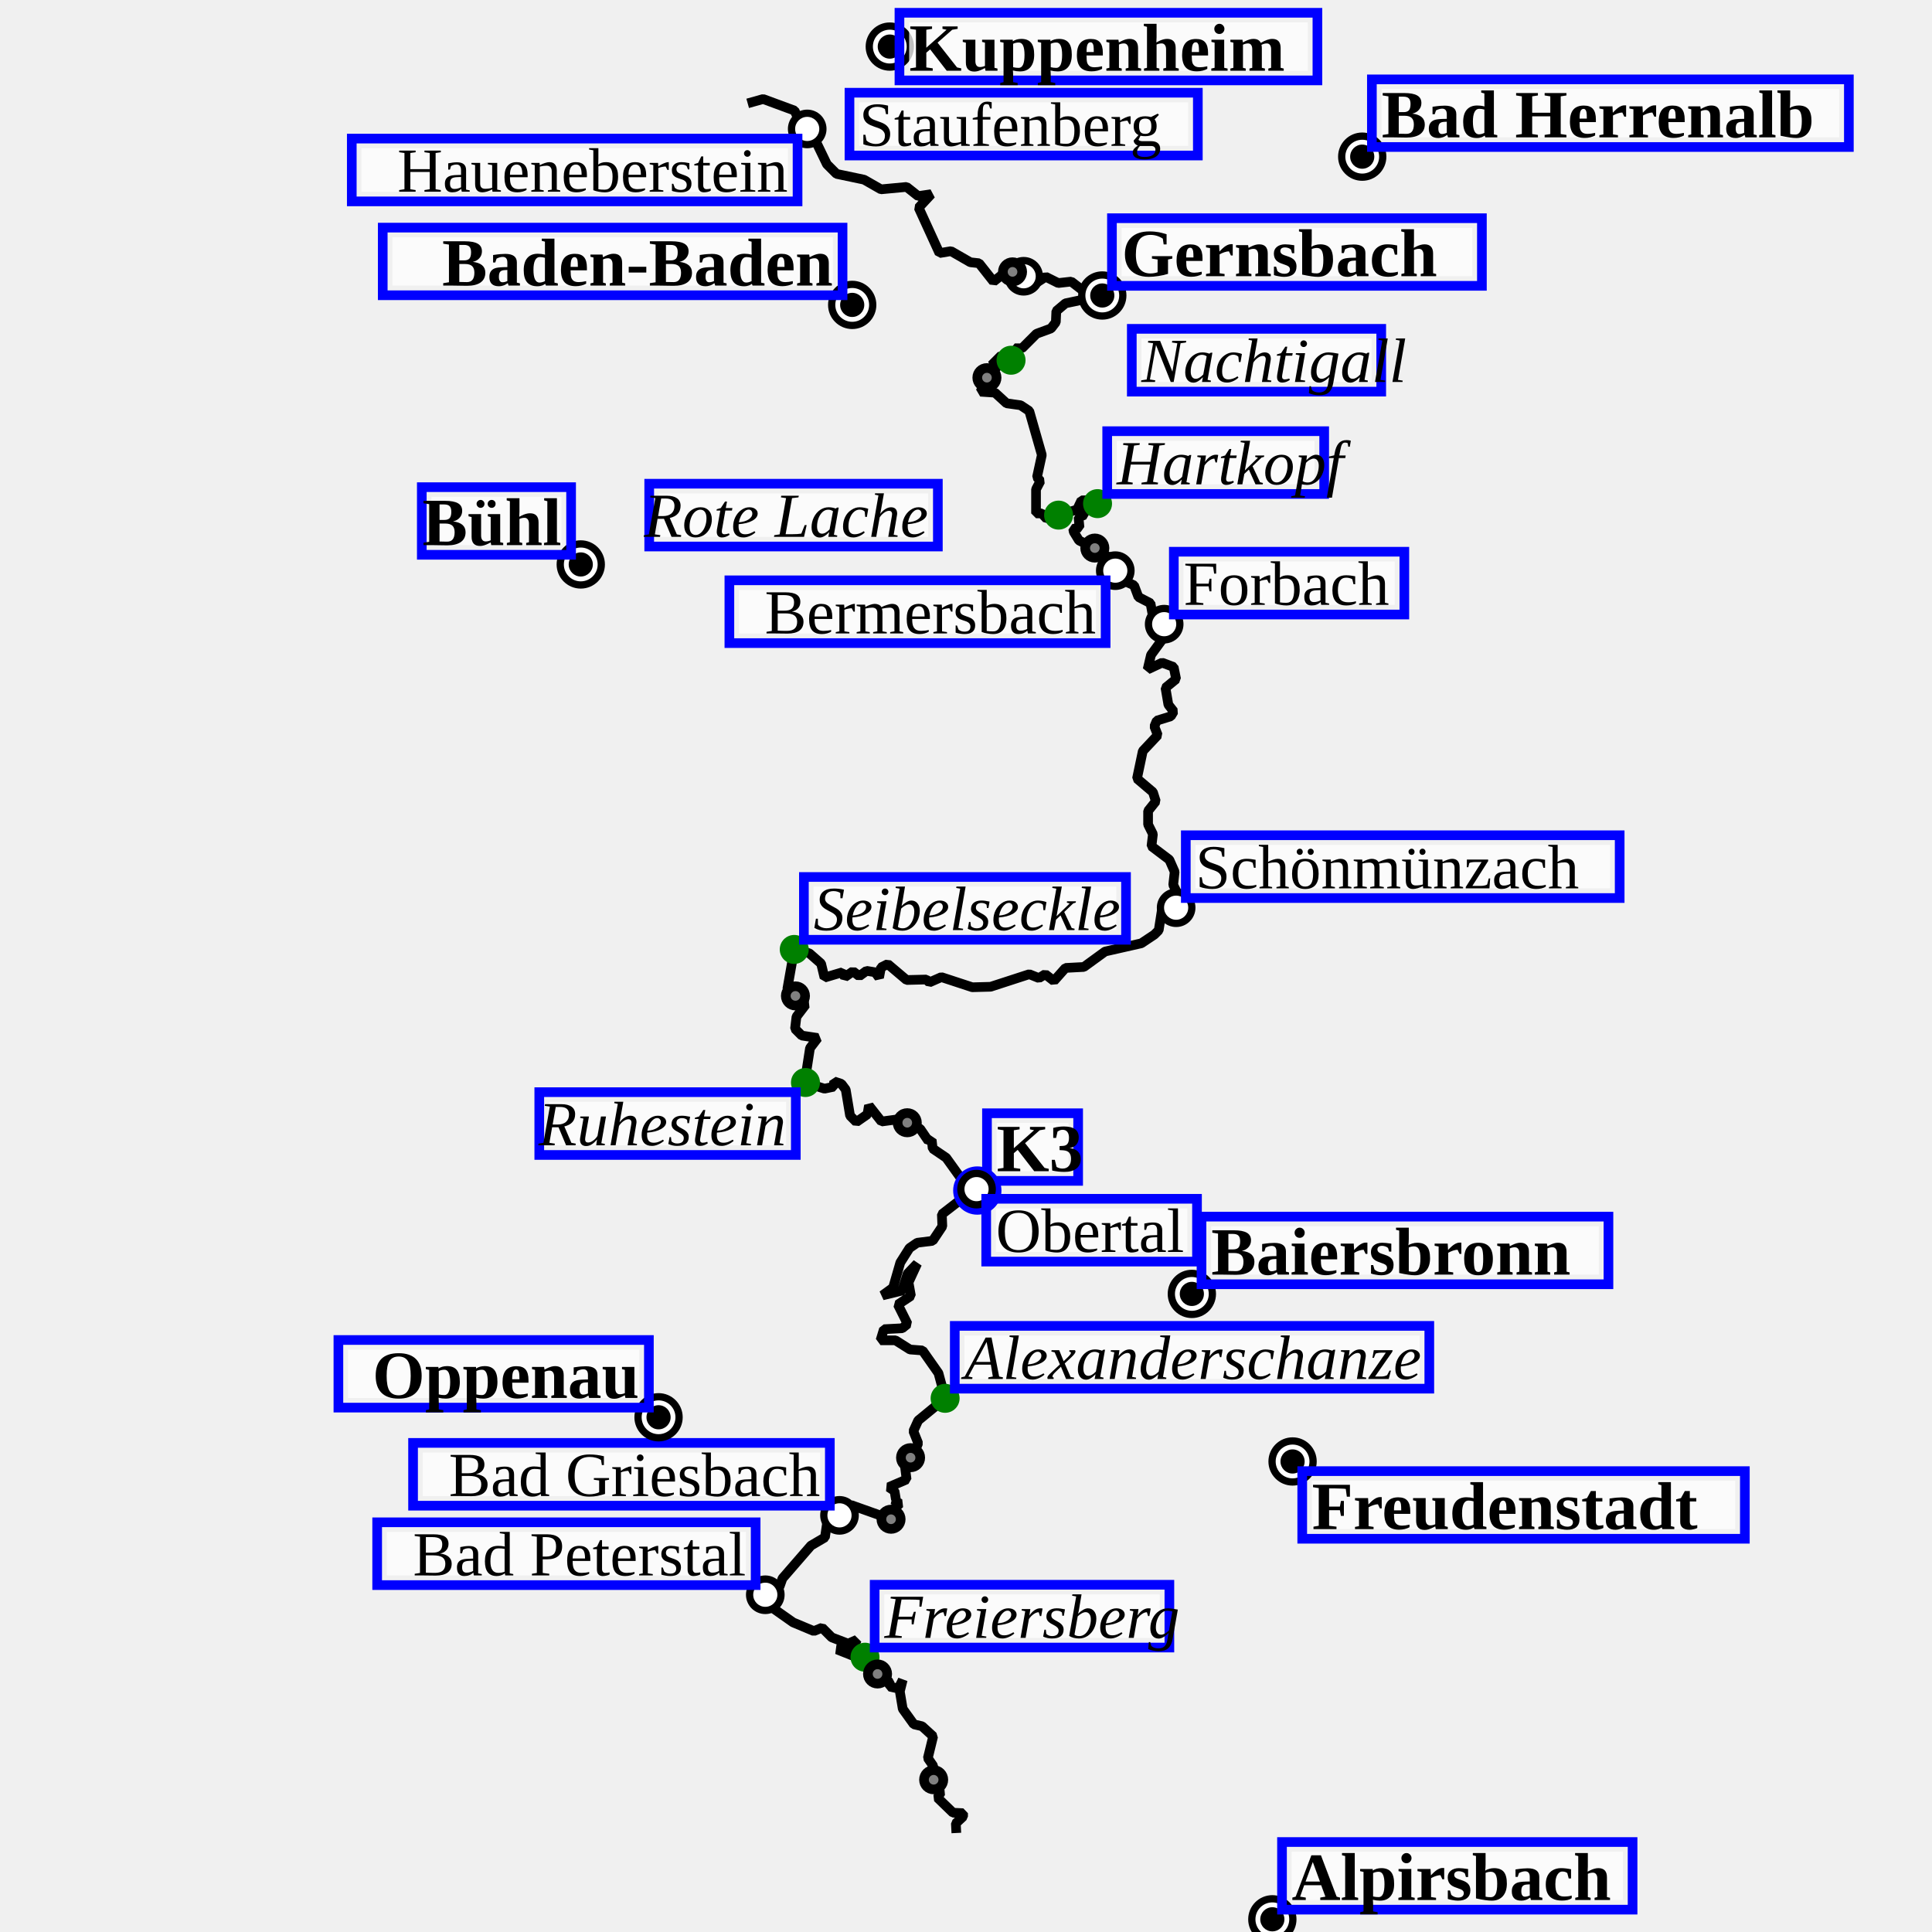
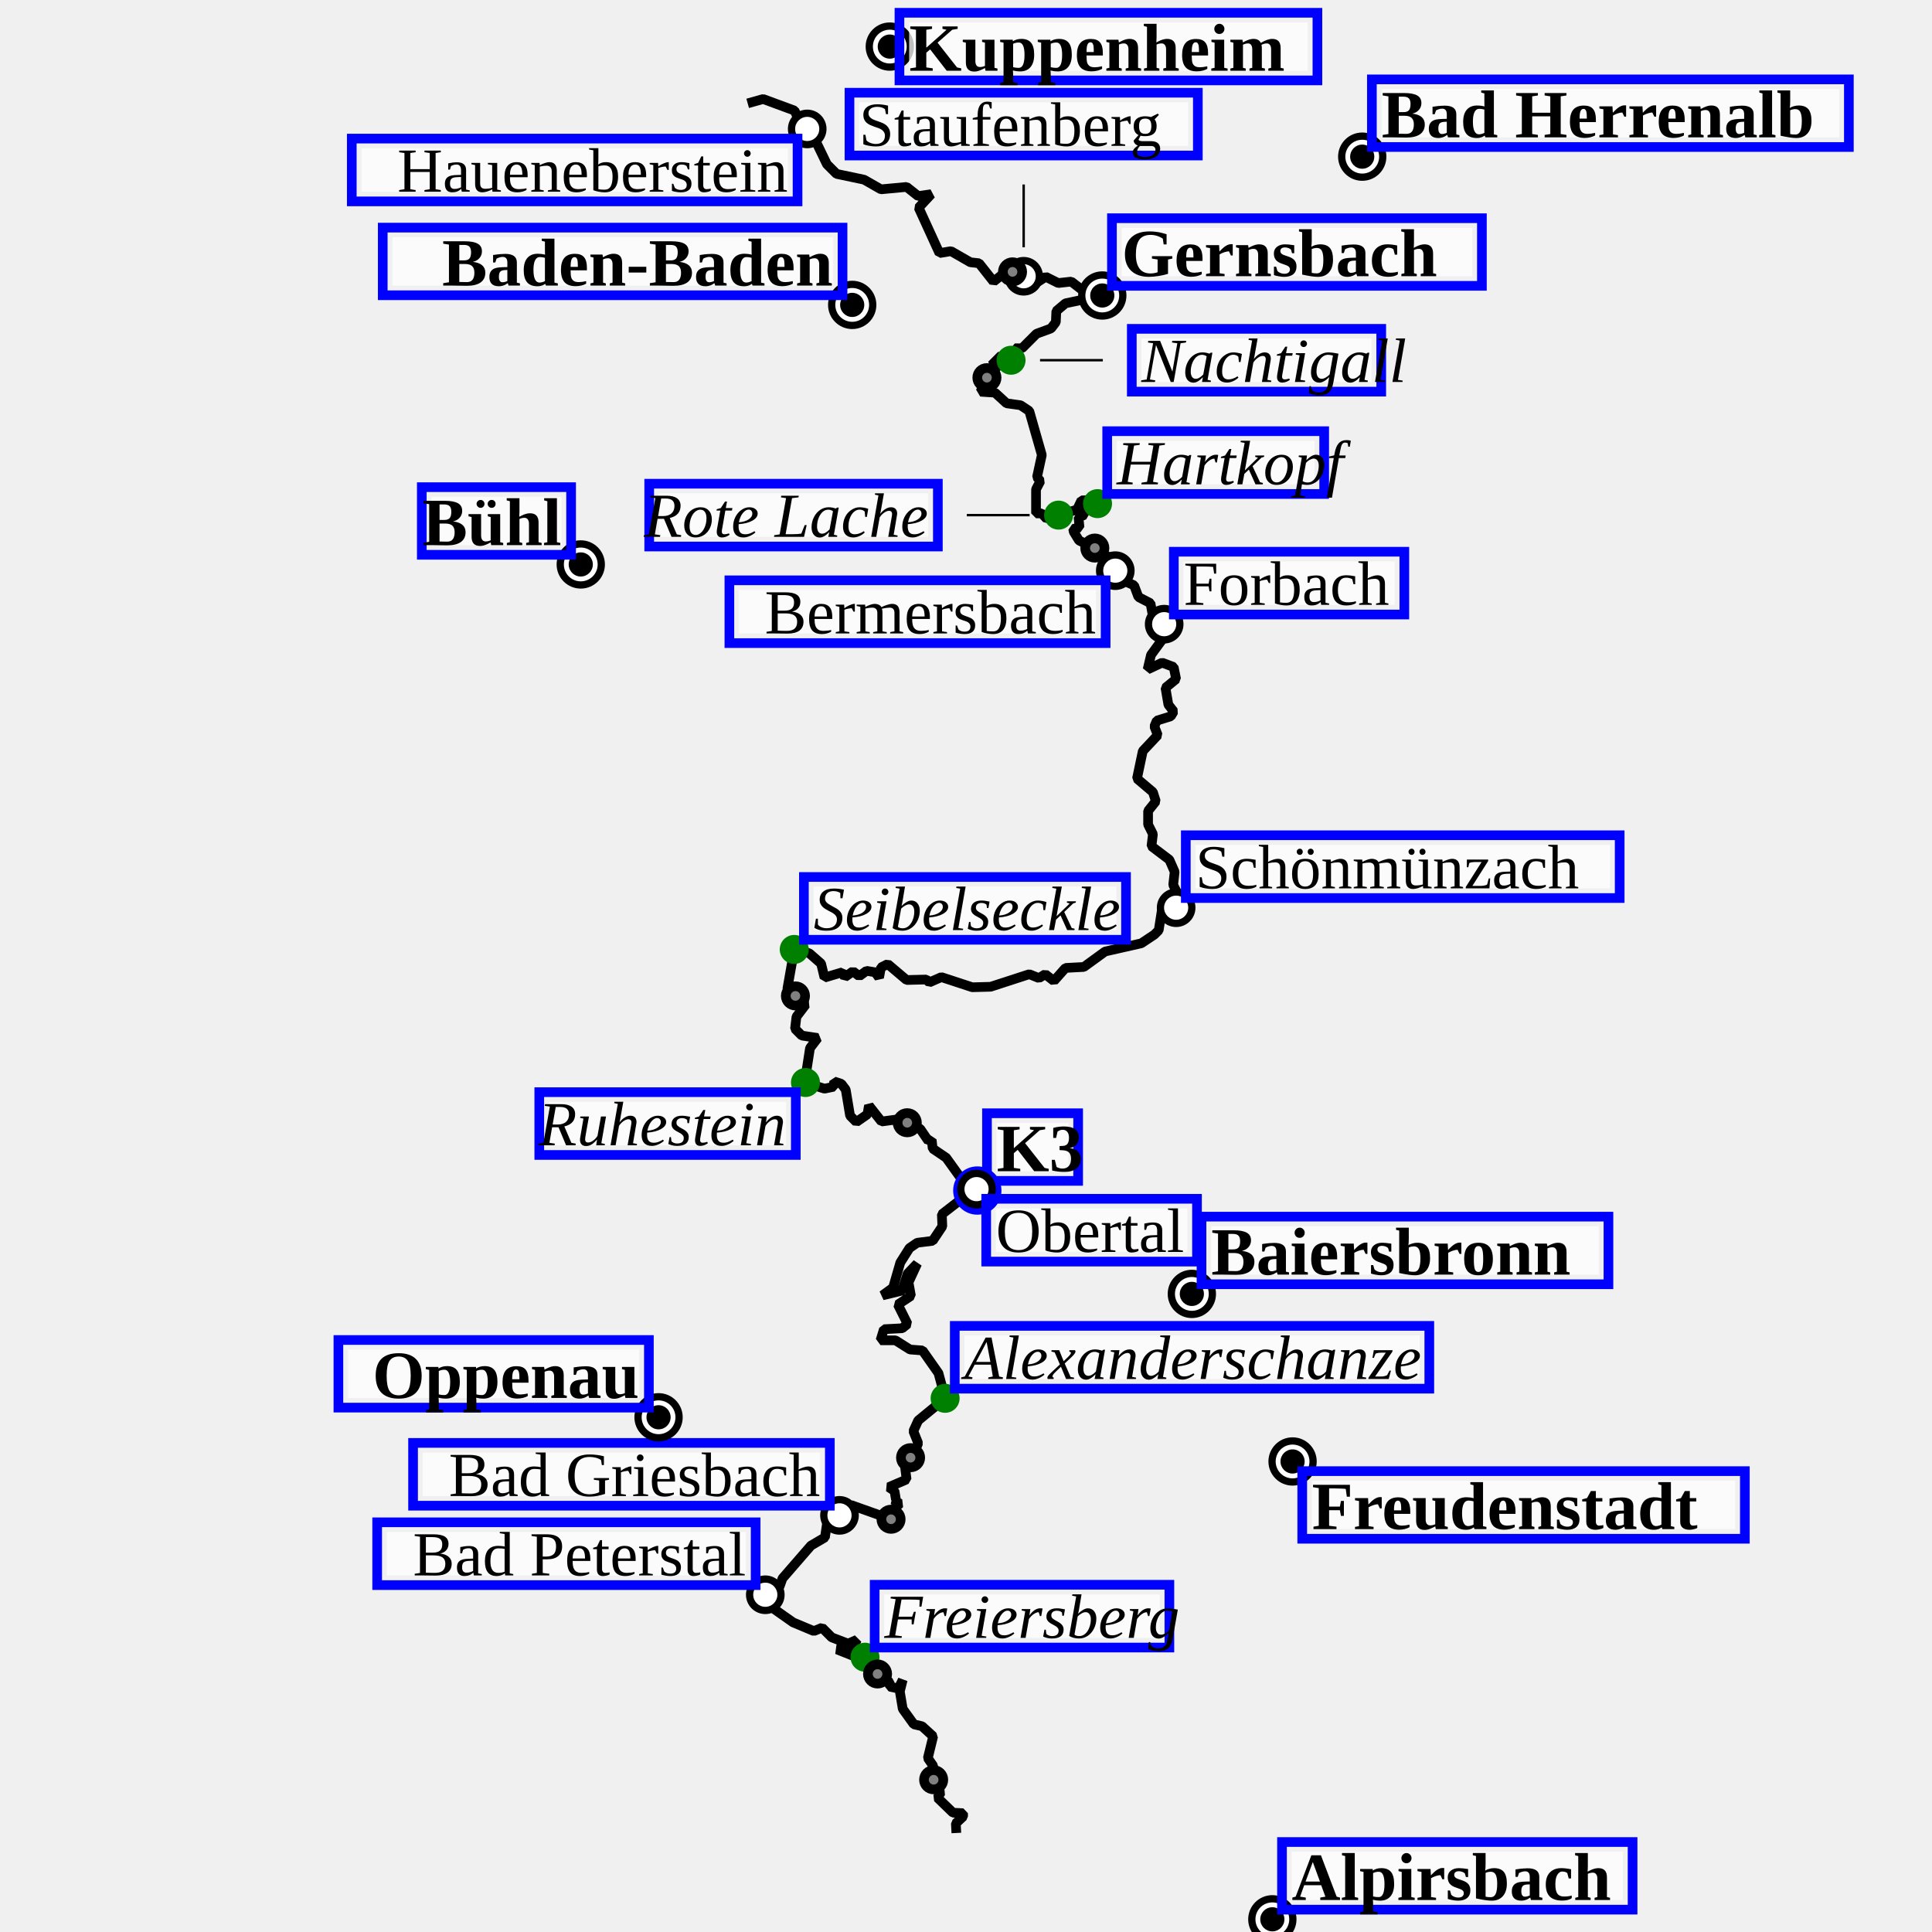
<svg xmlns="http://www.w3.org/2000/svg" height="400" viewBox="(0, 0, 400, 400)" width="400">
  <path d="M198.0,379.5 L197.9,377.5 L199.4,376.1 L199.4,375.4 L197.3,375.3 L194.1,372.2 L194.8,371.1 L193.4,369.6 L193.2,365.6 L192.1,364.0 L193.2,359.5 L190.9,357.4 L189.2,357.0 L186.9,353.8 L186.3,350.2 L186.9,347.8 L186.0,349.6 L184.2,349.2 L184.2,348.3 L179.7,345.2 L179.0,342.7 L179.6,341.5 L177.3,343.1 L173.3,341.5 L176.7,341.1 L177.4,339.5 L175.6,340.3 L172.2,339.0 L170.2,337.0 L168.5,337.7 L164.2,335.9 L159.8,332.8 L158.4,330.2 L161.4,328.5 L162.0,326.8 L167.9,320.0 L170.8,318.3 L171.4,314.2 L174.7,313.5 L176.2,311.6 L185.2,314.8 L183.8,313.6 L186.3,311.3 L184.9,310.5 L185.5,310.5 L185.2,308.7 L184.0,307.9 L187.7,306.3 L187.3,303.1 L189.2,301.0 L190.1,298.8 L189.1,296.3 L190.1,294.1 L195.7,289.5 L194.3,284.3 L191.0,279.6 L188.4,279.4 L185.4,277.5 L182.3,277.5 L183.0,275.2 L186.8,275.0 L187.9,274.1 L185.9,270.1 L188.6,268.3 L188.1,265.5 L189.9,261.6 L187.9,263.7 L186.8,267.2 L182.7,268.2 L184.9,266.6 L186.4,261.4 L188.3,258.4 L189.9,257.3 L193.1,256.9 L195.1,253.9 L195.0,251.4 L200.3,247.3 L202.5,246.8 L201.6,245.1 L198.7,243.6 L195.9,239.7 L193.1,237.8 L192.9,236.0 L192.2,236.2 L190.5,233.7 L187.8,232.5 L187.3,230.4 L186.2,231.7 L182.5,232.2 L179.9,228.9 L179.6,230.7 L177.3,232.3 L176.0,231.0 L175.1,225.6 L174.2,224.4 L172.7,223.9 L172.6,225.0 L170.7,225.4 L166.6,224.1 L167.7,217.0 L169.3,214.9 L166.0,214.4 L164.6,213.0 L164.9,210.5 L166.8,208.0 L163.0,204.8 L164.5,196.3 L167.6,197.4 L170.0,199.5 L170.7,202.4 L174.4,201.3 L174.9,202.3 L176.6,201.1 L177.9,202.1 L179.4,201.0 L181.2,201.3 L182.0,202.4 L182.4,200.3 L183.8,199.6 L187.7,202.9 L191.8,202.8 L192.4,203.4 L194.9,202.3 L201.3,204.4 L205.1,204.3 L213.1,201.7 L215.1,202.5 L216.4,201.7 L218.2,203.1 L220.6,200.4 L224.4,200.2 L228.8,197.0 L236.3,195.3 L239.0,193.5 L239.9,192.6 L240.6,188.1 L245.2,187.9 L242.9,183.2 L243.2,180.5 L242.1,178.0 L238.4,175.2 L238.7,172.7 L237.7,170.7 L237.7,167.9 L239.3,165.9 L238.7,164.0 L235.4,161.2 L236.6,155.5 L239.7,152.2 L239.0,150.4 L239.5,149.2 L242.4,148.3 L243.0,147.3 L241.9,145.9 L241.3,142.4 L243.5,140.6 L243.0,138.1 L240.6,137.2 L237.6,138.6 L238.3,135.6 L241.3,131.5 L240.9,127.8 L238.6,127.1 L238.2,124.9 L235.7,123.6 L234.8,121.2 L232.4,120.1 L230.5,117.6 L230.0,115.4 L228.2,114.9 L227.4,113.2 L226.6,113.5 L223.4,111.9 L222.3,110.1 L222.2,109.5 L223.5,109.2 L223.3,107.1 L224.5,106.6 L224.3,104.8 L225.9,103.7 L227.2,104.3 L227.0,103.5 L223.9,103.6 L223.0,105.5 L216.7,107.4 L215.7,106.3 L214.5,106.3 L214.5,101.3 L215.4,99.6 L214.7,98.8 L215.7,94.2 L213.1,85.1 L211.3,83.9 L208.4,83.5 L206.0,81.3 L203.0,81.1 L204.5,77.9 L206.9,75.5 L205.3,75.6 L207.3,73.6 L209.3,74.6 L210.4,73.5 L210.1,72.1 L211.6,72.1 L214.6,69.1 L217.6,68.0 L218.6,66.7 L218.7,64.4 L220.6,62.8 L228.2,61.2 L227.5,58.7 L228.2,61.2 L227.7,61.5 L226.4,59.6 L224.0,60.0 L221.8,58.3 L219.1,58.6 L216.5,57.3 L214.5,58.6 L213.8,57.7 L211.4,57.1 L211.1,56.0 L207.7,56.7 L205.7,58.3 L202.7,54.5 L200.9,54.3 L196.9,52.0 L194.5,52.4 L190.2,43.0 L192.8,40.2 L190.1,40.6 L187.7,38.7 L182.4,39.2 L178.9,37.2 L173.2,36.0 L171.2,34.0 L168.4,28.2 L167.0,26.5 L166.2,26.6 L164.5,22.9 L158.0,20.5 L154.8,21.4" fill="transparent" id="track" stroke="black" stroke-linejoin="miter" stroke-miterlimit="1" stroke-width="2" />
  <g>
    <g>
      <circle cx="202.342" cy="246.488" fill="Blue" id="9/wp/circle" r="5" />
    </g>
    <g transform="translate(202.3422 246.4885)">
      <rect fill="white" fill-opacity="0.75" height="10" id="label-bg" width="14.875" x="4" y="-14" />
      <rect fill="none" height="14" id="label-dbg" stroke="blue" stroke-width="2" width="18.875" x="2" y="-16" />
      <text font-size="14.0" font-style="normal" font-weight="bold" id="9/wp/text" text-anchor="start" x="4.000" y="-4.000">
K3
</text>
    </g>
    <g>
      <circle cx="176.44" cy="63.126" fill="Black" id="10/wp/circle" r="5" />
      <circle cx="176.44" cy="63.126" fill="white" id="10/wp/circle-little-white" r="3.5" />
      <circle cx="176.44" cy="63.126" fill="black" id="10/wp/circle-little-white" r="2.5" />
    </g>
    <g transform="translate(176.4398 63.12631)">
      <rect fill="white" fill-opacity="0.75" height="10" id="label-bg" width="91.196" x="-95.196" y="-14" />
      <rect fill="none" height="14" id="label-dbg" stroke="blue" stroke-width="2" width="95.196" x="-97.196" y="-16" />
      <text font-size="14.0" font-style="normal" font-weight="bold" id="10/wp/text" text-anchor="end" x="-4.000" y="-4.000">
Baden-Baden
</text>
    </g>
    <g>
      <circle cx="228.217" cy="61.179" fill="Black" id="11/wp/circle" r="5" />
      <circle cx="228.217" cy="61.179" fill="white" id="11/wp/circle-little-white" r="3.5" />
      <circle cx="228.217" cy="61.179" fill="black" id="11/wp/circle-little-white" r="2.5" />
    </g>
    <g transform="translate(228.2169 61.17891)">
      <rect fill="white" fill-opacity="0.75" height="10" id="label-bg" width="72.595" x="4" y="-14" />
      <rect fill="none" height="14" id="label-dbg" stroke="blue" stroke-width="2" width="76.595" x="2" y="-16" />
      <text font-size="14.0" font-style="normal" font-weight="bold" id="11/wp/text" text-anchor="start" x="4.000" y="-4.000">
Gernsbach
</text>
    </g>
    <g>
      <circle cx="241.029" cy="129.229" fill="Black" id="12/wp/circle" r="4" />
      <circle cx="241.029" cy="129.229" fill="white" id="12/wp/circle-little-white" r="2.5" />
    </g>
    <g transform="translate(241.0288 129.2294)">
      <rect fill="white" fill-opacity="0.75" height="9" id="label-bg" width="43.724" x="4" y="-13" />
      <rect fill="none" height="13" id="label-dbg" stroke="blue" stroke-width="2" width="47.724" x="2" y="-15" />
      <text font-size="13.0" font-style="normal" font-weight="normal" id="12/wp/text" text-anchor="start" x="4.000" y="-4.000">
Forbach
</text>
    </g>
    <g>
      <circle cx="158.446" cy="330.177" fill="Black" id="13/wp/circle" r="4" />
      <circle cx="158.446" cy="330.177" fill="white" id="13/wp/circle-little-white" r="2.5" />
    </g>
    <g transform="translate(158.4462 330.1774)">
      <rect fill="white" fill-opacity="0.75" height="9" id="label-bg" width="74.359" x="-78.359" y="-13" />
      <rect fill="none" height="13" id="label-dbg" stroke="blue" stroke-width="2" width="78.359" x="-80.359" y="-15" />
      <text font-size="13.0" font-style="normal" font-weight="normal" id="13/wp/text" text-anchor="end" x="-4.000" y="-4.000">
Bad Peterstal
</text>
    </g>
    <g>
      <circle cx="173.809" cy="313.738" fill="Black" id="14/wp/circle" r="4" />
      <circle cx="173.809" cy="313.738" fill="white" id="14/wp/circle-little-white" r="2.5" />
    </g>
    <g transform="translate(173.8093 313.7379)">
      <rect fill="white" fill-opacity="0.75" height="9" id="label-bg" width="82.288" x="-86.288" y="-13" />
      <rect fill="none" height="13" id="label-dbg" stroke="blue" stroke-width="2" width="86.288" x="-88.288" y="-15" />
      <text font-size="13.0" font-style="normal" font-weight="normal" id="14/wp/text" text-anchor="end" x="-4.000" y="-4.000">
Bad Griesbach
</text>
    </g>
    <g>
      <circle cx="167.124" cy="26.694" fill="Black" id="15/wp/circle" r="4" />
      <circle cx="167.124" cy="26.694" fill="white" id="15/wp/circle-little-white" r="2.5" />
    </g>
    <g transform="translate(167.1243 26.69406)">
      <rect fill="white" fill-opacity="0.75" height="9" id="label-bg" width="88.291" x="-92.291" y="4" />
      <rect fill="none" height="13" id="label-dbg" stroke="blue" stroke-width="2" width="92.291" x="-94.291" y="2" />
      <text font-size="13.0" font-style="normal" font-weight="normal" id="15/wp/text" text-anchor="end" x="-4.000" y="13.000">
Haueneberstein
</text>
    </g>
    <g>
      <circle cx="202.182" cy="246.197" fill="Black" id="16/wp/circle" r="4" />
      <circle cx="202.182" cy="246.197" fill="white" id="16/wp/circle-little-white" r="2.5" />
    </g>
    <g transform="translate(202.1824 246.1973)">
      <rect fill="white" fill-opacity="0.75" height="9" id="label-bg" width="39.644" x="4" y="4" />
      <rect fill="none" height="13" id="label-dbg" stroke="blue" stroke-width="2" width="43.644" x="2" y="2" />
      <text font-size="13.0" font-style="normal" font-weight="normal" id="16/wp/text" text-anchor="start" x="4.000" y="13.000">
Obertal
</text>
    </g>
    <g>
      <circle cx="230.908" cy="118.149" fill="Black" id="17/wp/circle" r="4" />
      <circle cx="230.908" cy="118.149" fill="white" id="17/wp/circle-little-white" r="2.5" />
    </g>
    <g transform="translate(230.9076 118.1489)">
      <rect fill="white" fill-opacity="0.75" height="9" id="label-bg" width="73.897" x="-77.897" y="4" />
      <rect fill="none" height="13" id="label-dbg" stroke="blue" stroke-width="2" width="77.897" x="-79.897" y="2" />
      <text font-size="13.0" font-style="normal" font-weight="normal" id="17/wp/text" text-anchor="end" x="-4.000" y="13.000">
Bermersbach
</text>
    </g>
    <g>
      <circle cx="211.937" cy="57.197" fill="Black" id="19/wp/circle" r="4" />
      <circle cx="211.937" cy="57.197" fill="white" id="19/wp/circle-little-white" r="2.5" />
    </g>
    <g transform="translate(211.9368 57.19706)">
      <rect fill="white" fill-opacity="0.75" height="9" id="label-bg" width="68.124" x="-34.062" y="-36" />
      <rect fill="none" height="13" id="label-dbg" stroke="blue" stroke-width="2" width="72.124" x="-36.062" y="-38" />
      <text font-size="13.0" font-style="normal" font-weight="normal" id="19/wp/text" text-anchor="start" x="-34.062" y="-27.000">
Staufenberg
</text>
    </g>
+     <path d="M211.94,38.20 L211.94,51.20" id="link" stroke="black" stroke-linejoin="miter" stroke-miterlimit="1" stroke-width="0.5" />
    <g>
      <circle cx="243.508" cy="187.93" fill="Black" id="20/wp/circle" r="4" />
      <circle cx="243.508" cy="187.93" fill="white" id="20/wp/circle-little-white" r="2.5" />
    </g>
    <g transform="translate(243.5076 187.9303)">
      <rect fill="white" fill-opacity="0.75" height="9" id="label-bg" width="85.828" x="4" y="-13" />
      <rect fill="none" height="13" id="label-dbg" stroke="blue" stroke-width="2" width="89.828" x="2" y="-15" />
      <text font-size="13.0" font-style="normal" font-weight="normal" id="20/wp/text" text-anchor="start" x="4.000" y="-4.000">
Schönmünzach
</text>
    </g>
    <g>
      <circle cx="195.676" cy="289.509" fill="Green" id="21/wp/circle" r="3" />
    </g>
    <g transform="translate(195.6756 289.5087)">
      <rect fill="white" fill-opacity="0.75" height="9" id="label-bg" width="94.246" x="4" y="-13" />
      <rect fill="none" height="13" id="label-dbg" stroke="blue" stroke-width="2" width="98.246" x="2" y="-15" />
      <text font-size="13.0" font-style="italic" font-weight="normal" id="21/wp/text" text-anchor="start" x="4.000" y="-4.000">
Alexanderschanze
</text>
    </g>
    <g>
      <circle cx="164.441" cy="196.57" fill="Green" id="22/wp/circle" r="3" />
    </g>
    <g transform="translate(164.4415 196.5703)">
      <rect fill="white" fill-opacity="0.75" height="9" id="label-bg" width="62.687" x="4" y="-13" />
      <rect fill="none" height="13" id="label-dbg" stroke="blue" stroke-width="2" width="66.687" x="2" y="-15" />
      <text font-size="13.0" font-style="italic" font-weight="normal" id="22/wp/text" text-anchor="start" x="4.000" y="-4.000">
Seibelseckle
</text>
    </g>
    <g>
      <circle cx="166.763" cy="224.122" fill="Green" id="23/wp/circle" r="3" />
    </g>
    <g transform="translate(166.7631 224.122)">
      <rect fill="white" fill-opacity="0.75" height="9" id="label-bg" width="49.112" x="-53.112" y="4" />
      <rect fill="none" height="13" id="label-dbg" stroke="blue" stroke-width="2" width="53.112" x="-55.112" y="2" />
      <text font-size="13.0" font-style="italic" font-weight="normal" id="23/wp/text" text-anchor="end" x="-4.000" y="13.000">
Ruhestein
</text>
    </g>
    <g>
      <circle cx="179.089" cy="343.108" fill="Green" id="24/wp/circle" r="3" />
    </g>
    <g transform="translate(179.0887 343.1082)">
      <rect fill="white" fill-opacity="0.75" height="9" id="label-bg" width="57.019" x="4" y="-13" />
      <rect fill="none" height="13" id="label-dbg" stroke="blue" stroke-width="2" width="61.019" x="2" y="-15" />
      <text font-size="13.0" font-style="italic" font-weight="normal" id="24/wp/text" text-anchor="start" x="4.000" y="-4.000">
Freiersberg
</text>
    </g>
    <g>
      <circle cx="219.172" cy="106.649" fill="Green" id="25/wp/circle" r="3" />
    </g>
    <g transform="translate(219.1724 106.6487)">
      <rect fill="white" fill-opacity="0.75" height="9" id="label-bg" width="55.76" x="-82.76" y="-4.5" />
      <rect fill="none" height="13" id="label-dbg" stroke="blue" stroke-width="2" width="59.76" x="-84.76" y="-6.5" />
      <text font-size="13.0" font-style="italic" font-weight="normal" id="25/wp/text" text-anchor="end" x="-27.000" y="4.500">
Rote Lache
</text>
    </g>
+     <path d="M200.17,106.65 L213.17,106.65" id="link" stroke="black" stroke-linejoin="miter" stroke-miterlimit="1" stroke-width="0.5" />
    <g>
      <circle cx="227.234" cy="104.272" fill="Green" id="26/wp/circle" r="3" />
    </g>
    <g transform="translate(227.234 104.2722)">
      <rect fill="white" fill-opacity="0.75" height="9" id="label-bg" width="40.925" x="4" y="-13" />
      <rect fill="none" height="13" id="label-dbg" stroke="blue" stroke-width="2" width="44.925" x="2" y="-15" />
      <text font-size="13.0" font-style="italic" font-weight="normal" id="26/wp/text" text-anchor="start" x="4.000" y="-4.000">
Hartkopf
</text>
    </g>
    <g>
      <circle cx="209.327" cy="74.584" fill="Green" id="27/wp/circle" r="3" />
    </g>
    <g transform="translate(209.3267 74.58405)">
      <rect fill="white" fill-opacity="0.75" height="9" id="label-bg" width="47.642" x="27" y="-4.5" />
      <rect fill="none" height="13" id="label-dbg" stroke="blue" stroke-width="2" width="51.642" x="25" y="-6.5" />
      <text font-size="13.0" font-style="italic" font-weight="normal" id="27/wp/text" text-anchor="start" x="27.000" y="4.500">
Nachtigall
</text>
    </g>
+     <path d="M228.33,74.58 L215.33,74.58" id="link" stroke="black" stroke-linejoin="miter" stroke-miterlimit="1" stroke-width="0.5" />
    <g>
      <circle cx="120.241" cy="116.863" fill="Black" id="29/wp/circle" r="5" />
      <circle cx="120.241" cy="116.863" fill="white" id="29/wp/circle-little-white" r="3.5" />
      <circle cx="120.241" cy="116.863" fill="black" id="29/wp/circle-little-white" r="2.5" />
    </g>
    <g transform="translate(120.2405 116.863)">
      <rect fill="white" fill-opacity="0.75" height="10" id="label-bg" width="26.911" x="-30.911" y="-14" />
      <rect fill="none" height="14" id="label-dbg" stroke="blue" stroke-width="2" width="30.911" x="-32.911" y="-16" />
      <text font-size="14.0" font-style="normal" font-weight="bold" id="29/wp/text" text-anchor="end" x="-4.000" y="-4.000">
Bühl
</text>
    </g>
    <g>
      <circle cx="267.613" cy="302.582" fill="Black" id="31/wp/circle" r="5" />
      <circle cx="267.613" cy="302.582" fill="white" id="31/wp/circle-little-white" r="3.5" />
      <circle cx="267.613" cy="302.582" fill="black" id="31/wp/circle-little-white" r="2.5" />
    </g>
    <g transform="translate(267.6132 302.5822)">
      <rect fill="white" fill-opacity="0.75" height="10" id="label-bg" width="87.64" x="4" y="4" />
      <rect fill="none" height="14" id="label-dbg" stroke="blue" stroke-width="2" width="91.64" x="2" y="2" />
      <text font-size="14.0" font-style="normal" font-weight="bold" id="31/wp/text" text-anchor="start" x="4.000" y="14.000">
Freudenstadt
</text>
    </g>
    <g>
      <circle cx="246.76" cy="267.891" fill="Black" id="33/wp/circle" r="5" />
      <circle cx="246.76" cy="267.891" fill="white" id="33/wp/circle-little-white" r="3.5" />
      <circle cx="246.76" cy="267.891" fill="black" id="33/wp/circle-little-white" r="2.5" />
    </g>
    <g transform="translate(246.7599 267.8914)">
      <rect fill="white" fill-opacity="0.75" height="10" id="label-bg" width="80.254" x="4" y="-14" />
      <rect fill="none" height="14" id="label-dbg" stroke="blue" stroke-width="2" width="84.254" x="2" y="-16" />
      <text font-size="14.0" font-style="normal" font-weight="bold" id="33/wp/text" text-anchor="start" x="4.000" y="-4.000">
Baiersbronn
</text>
    </g>
    <g>
      <circle cx="184.223" cy="9.645" fill="Black" id="34/wp/circle" r="5" />
      <circle cx="184.223" cy="9.645" fill="white" id="34/wp/circle-little-white" r="3.5" />
      <circle cx="184.223" cy="9.645" fill="black" id="34/wp/circle-little-white" r="2.5" />
    </g>
    <g transform="translate(184.2226 9.645405)">
      <rect fill="white" fill-opacity="0.75" height="10" id="label-bg" width="82.534" x="4" y="-5" />
      <rect fill="none" height="14" id="label-dbg" stroke="blue" stroke-width="2" width="86.534" x="2" y="-7" />
      <text font-size="14.0" font-style="normal" font-weight="bold" id="34/wp/text" text-anchor="start" x="4.000" y="5.000">
Kuppenheim
</text>
    </g>
    <g>
      <circle cx="282.035" cy="32.435" fill="Black" id="35/wp/circle" r="5" />
      <circle cx="282.035" cy="32.435" fill="white" id="35/wp/circle-little-white" r="3.5" />
      <circle cx="282.035" cy="32.435" fill="black" id="35/wp/circle-little-white" r="2.5" />
    </g>
    <g transform="translate(282.0353 32.43458)">
      <rect fill="white" fill-opacity="0.75" height="10" id="label-bg" width="94.753" x="4" y="-14" />
      <rect fill="none" height="14" id="label-dbg" stroke="blue" stroke-width="2" width="98.753" x="2" y="-16" />
      <text font-size="14.0" font-style="normal" font-weight="bold" id="35/wp/text" text-anchor="start" x="4.000" y="-4.000">
Bad Herrenalb
</text>
    </g>
    <g>
      <circle cx="263.425" cy="397.372" fill="Black" id="36/wp/circle" r="5" />
      <circle cx="263.425" cy="397.372" fill="white" id="36/wp/circle-little-white" r="3.5" />
      <circle cx="263.425" cy="397.372" fill="black" id="36/wp/circle-little-white" r="2.5" />
    </g>
    <g transform="translate(263.4251 397.3716)">
      <rect fill="white" fill-opacity="0.75" height="10" id="label-bg" width="68.583" x="4" y="-14" />
      <rect fill="none" height="14" id="label-dbg" stroke="blue" stroke-width="2" width="72.583" x="2" y="-16" />
      <text font-size="14.0" font-style="normal" font-weight="bold" id="36/wp/text" text-anchor="start" x="4.000" y="-4.000">
Alpirsbach
</text>
    </g>
    <g>
      <circle cx="136.346" cy="293.432" fill="Black" id="37/wp/circle" r="5" />
      <circle cx="136.346" cy="293.432" fill="white" id="37/wp/circle-little-white" r="3.5" />
      <circle cx="136.346" cy="293.432" fill="black" id="37/wp/circle-little-white" r="2.5" />
    </g>
    <g transform="translate(136.3465 293.4321)">
      <rect fill="white" fill-opacity="0.75" height="10" id="label-bg" width="60.285" x="-64.285" y="-14" />
      <rect fill="none" height="14" id="label-dbg" stroke="blue" stroke-width="2" width="64.285" x="-66.285" y="-16" />
      <text font-size="14.0" font-style="normal" font-weight="bold" id="37/wp/text" text-anchor="end" x="-4.000" y="-4.000">
Oppenau
</text>
    </g>
    <g>
      <circle cx="193.304" cy="368.48" fill="Gray" id="0/wp/circle" r="2" stroke="black" stroke-width="2" />
    </g>
    <g>
      <circle cx="181.688" cy="346.579" fill="Gray" id="1/wp/circle" r="2" stroke="black" stroke-width="2" />
    </g>
    <g>
      <circle cx="184.482" cy="314.544" fill="Gray" id="2/wp/circle" r="2" stroke="black" stroke-width="2" />
    </g>
    <g>
      <circle cx="188.524" cy="301.797" fill="Gray" id="3/wp/circle" r="2" stroke="black" stroke-width="2" />
    </g>
    <g>
      <circle cx="187.839" cy="232.45" fill="Gray" id="4/wp/circle" r="2" stroke="black" stroke-width="2" />
    </g>
    <g>
      <circle cx="164.687" cy="206.193" fill="Gray" id="5/wp/circle" r="2" stroke="black" stroke-width="2" />
    </g>
    <g>
      <circle cx="226.673" cy="113.47" fill="Gray" id="6/wp/circle" r="2" stroke="black" stroke-width="2" />
    </g>
    <g>
      <circle cx="204.334" cy="78.19" fill="Gray" id="7/wp/circle" r="2" stroke="black" stroke-width="2" />
    </g>
    <g>
      <circle cx="209.633" cy="56.286" fill="Gray" id="8/wp/circle" r="2" stroke="black" stroke-width="2" />
    </g>
  </g>
</svg>
